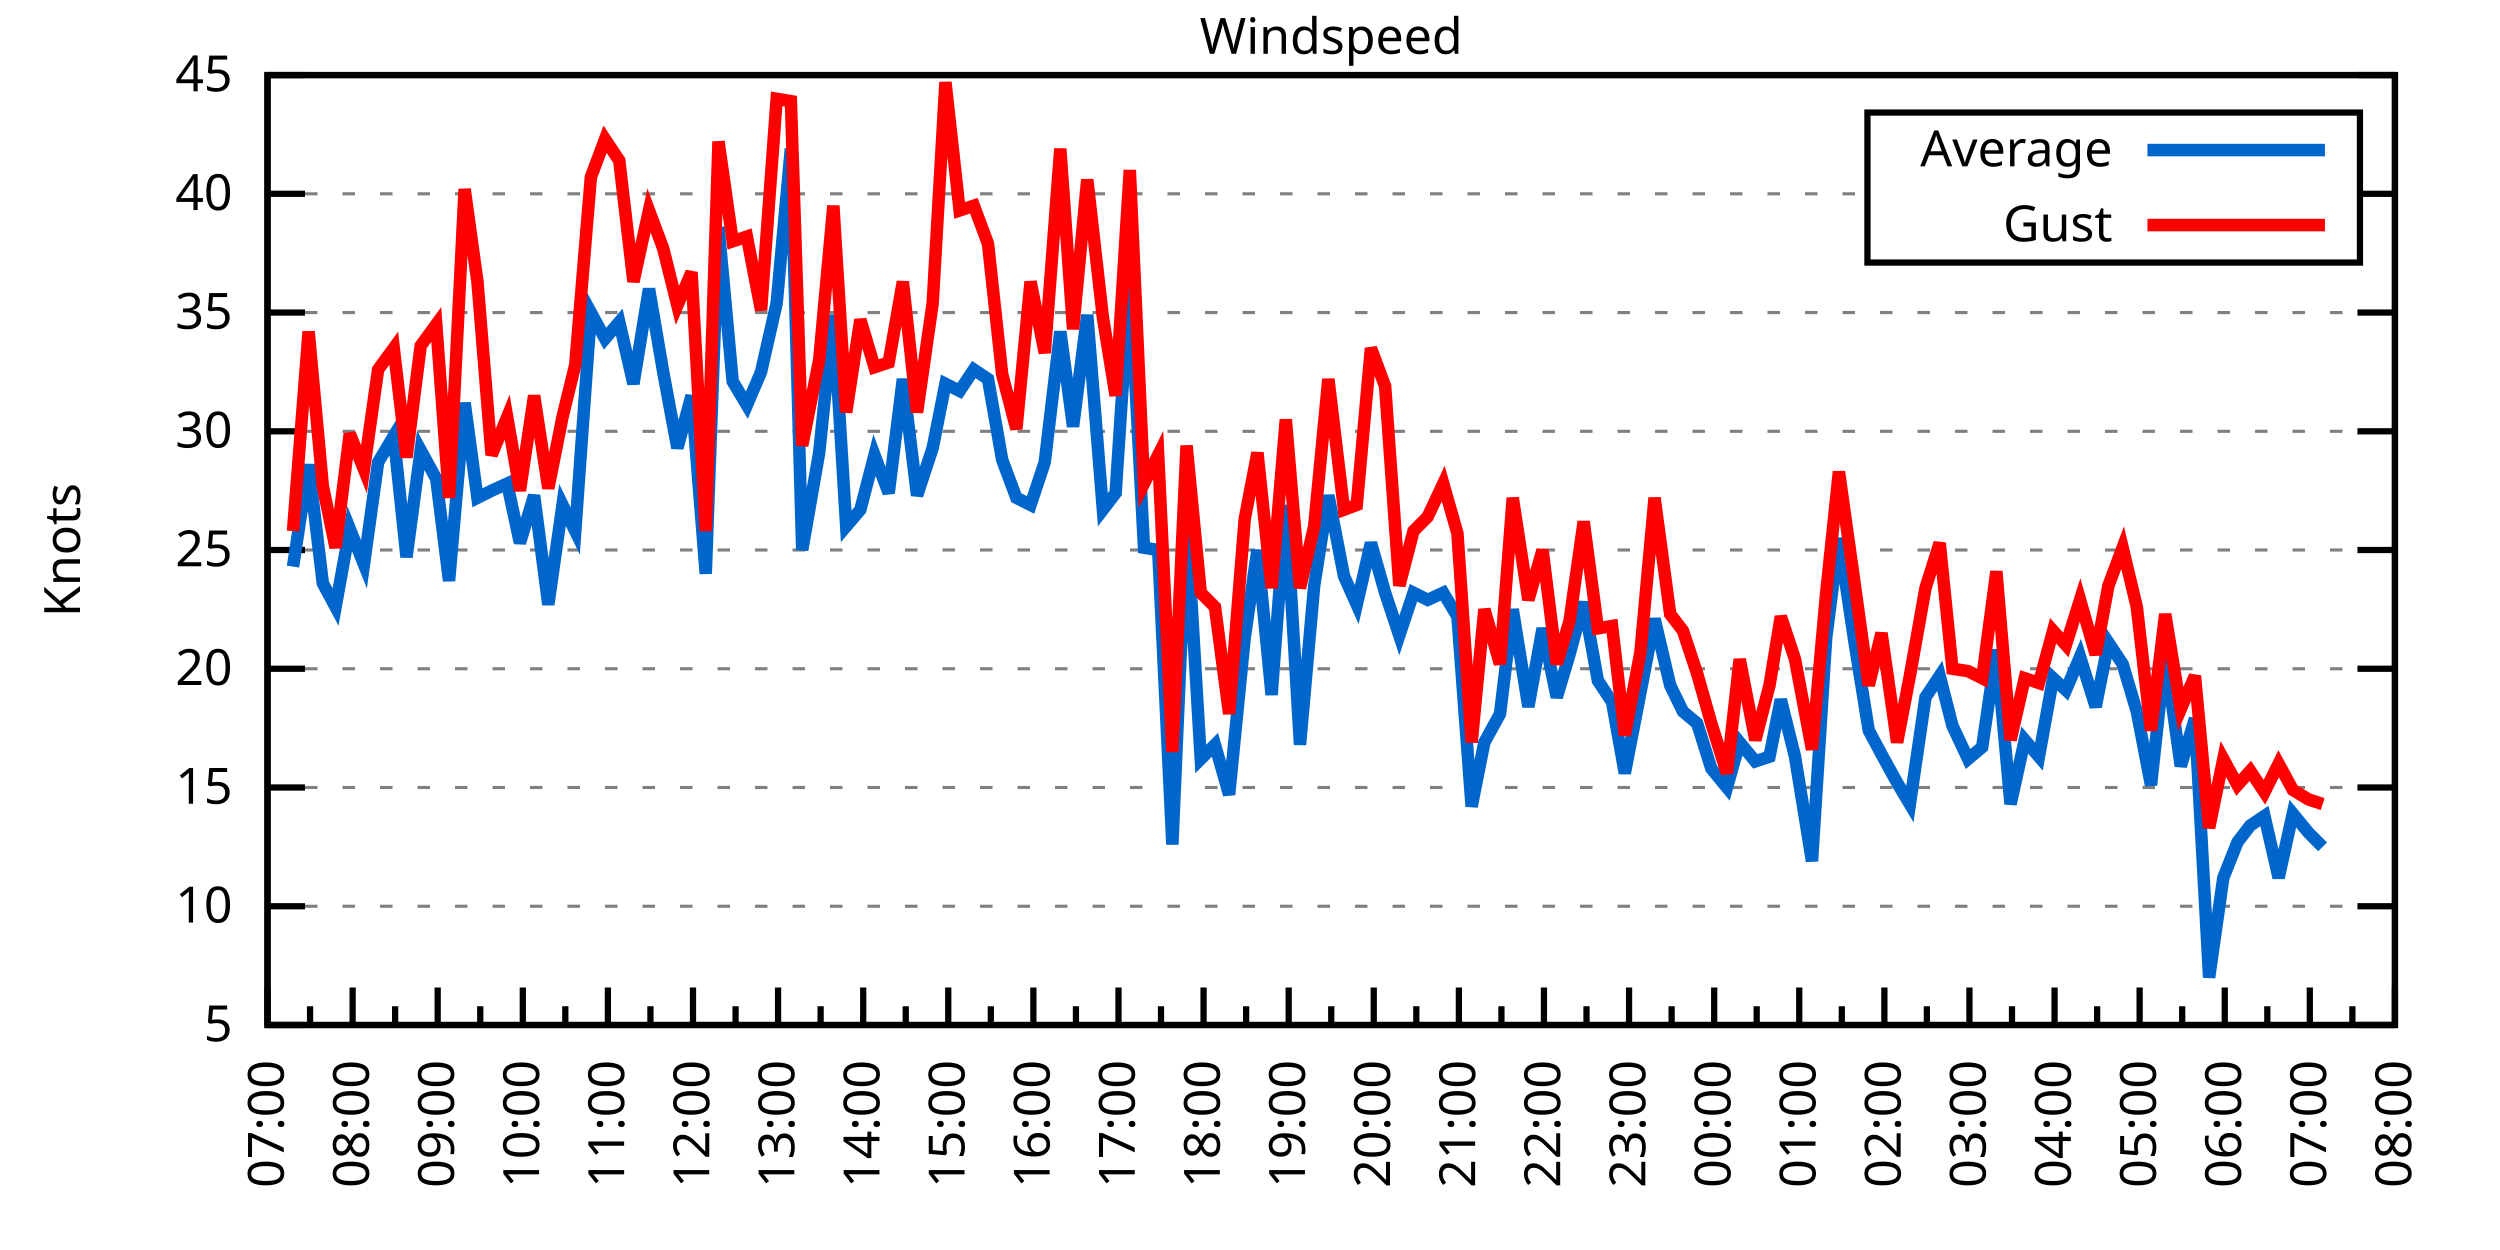
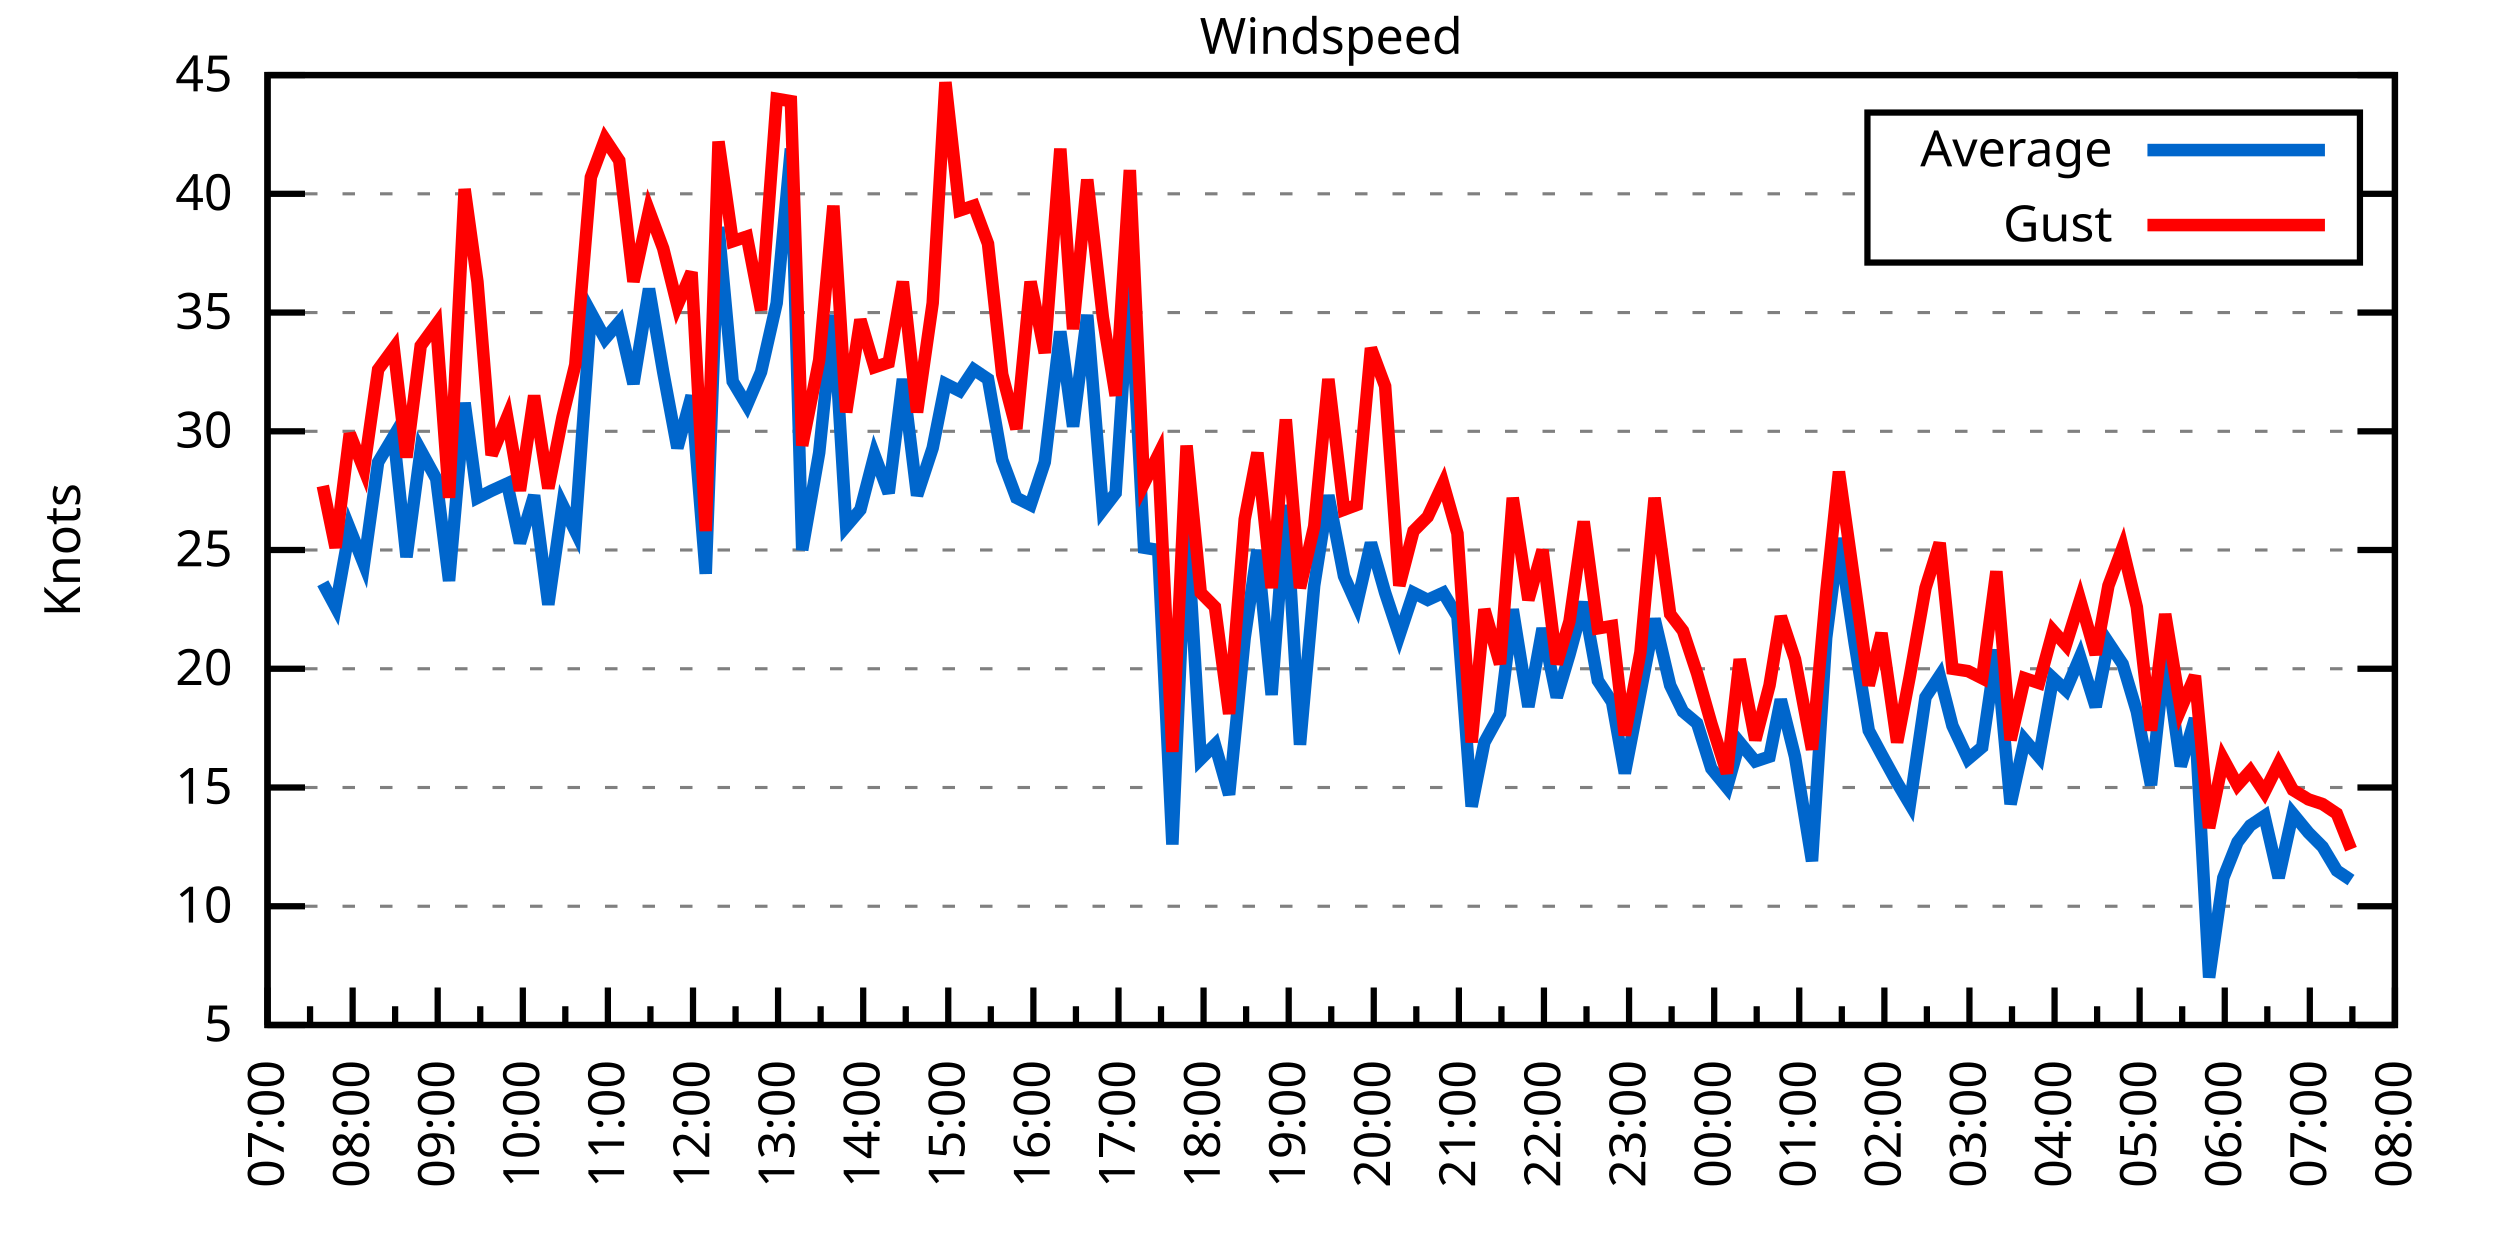
<svg xmlns="http://www.w3.org/2000/svg" xmlns:xlink="http://www.w3.org/1999/xlink" width="400" height="200" viewBox="0 0 400 200">
  <g id="gnuplot_canvas">
    <rect x="0" y="0" width="400" height="200" fill="none" />
    <defs>
      <circle id="gpDot" r="0.5" stroke-width="0.5" stroke="currentColor" />
      <path id="gpPt0" stroke-width="0.333" stroke="currentColor" d="M-1,0 h2 M0,-1 v2" />
      <path id="gpPt1" stroke-width="0.333" stroke="currentColor" d="M-1,-1 L1,1 M1,-1 L-1,1" />
      <path id="gpPt2" stroke-width="0.333" stroke="currentColor" d="M-1,0 L1,0 M0,-1 L0,1 M-1,-1 L1,1 M-1,1 L1,-1" />
      <rect id="gpPt3" stroke-width="0.333" stroke="currentColor" x="-1" y="-1" width="2" height="2" />
      <rect id="gpPt4" stroke-width="0.333" stroke="currentColor" fill="currentColor" x="-1" y="-1" width="2" height="2" />
      <circle id="gpPt5" stroke-width="0.333" stroke="currentColor" cx="0" cy="0" r="1" />
      <use xlink:href="#gpPt5" id="gpPt6" fill="currentColor" stroke="none" />
      <path id="gpPt7" stroke-width="0.333" stroke="currentColor" d="M0,-1.33 L-1.33,0.67 L1.33,0.67 z" />
      <use xlink:href="#gpPt7" id="gpPt8" fill="currentColor" stroke="none" />
      <use xlink:href="#gpPt7" id="gpPt9" stroke="currentColor" transform="rotate(180)" />
      <use xlink:href="#gpPt9" id="gpPt10" fill="currentColor" stroke="none" />
      <use xlink:href="#gpPt3" id="gpPt11" stroke="currentColor" transform="rotate(45)" />
      <use xlink:href="#gpPt11" id="gpPt12" fill="currentColor" stroke="none" />
      <path id="gpPt13" stroke-width="0.333" stroke="currentColor" d="M0,1.330 L1.265,0.411 L0.782,-1.067 L-0.782,-1.076 L-1.265,0.411 z" />
      <use xlink:href="#gpPt13" id="gpPt14" fill="currentColor" stroke="none" />
      <filter id="textbox" filterUnits="objectBoundingBox" x="0" y="0" height="1" width="1">
        <feFlood flood-color="white" flood-opacity="1" result="bgnd" />
        <feComposite in="SourceGraphic" in2="bgnd" operator="atop" />
      </filter>
      <filter id="greybox" filterUnits="objectBoundingBox" x="0" y="0" height="1" width="1">
        <feFlood flood-color="lightgrey" flood-opacity="1" result="grey" />
        <feComposite in="SourceGraphic" in2="grey" operator="atop" />
      </filter>
    </defs>
    <g fill="none" color="white" stroke="currentColor" stroke-width="1.00" stroke-linecap="butt" stroke-linejoin="miter">
</g>
    <g fill="none" color="black" stroke="currentColor" stroke-width="1.00" stroke-linecap="butt" stroke-linejoin="miter">
      <g stroke="none" shape-rendering="crispEdges">
        <polygon fill="rgb(255, 255, 255)" points="42.80,164.00 383.18,164.00 383.18,12.02 42.80,12.02 " />
      </g>
    </g>
    <g fill="none" color="black" stroke="currentColor" stroke-width="1.00" stroke-linecap="butt" stroke-linejoin="miter">
</g>
    <g fill="none" color="black" stroke="black" stroke-width="0.50" stroke-linecap="butt" stroke-linejoin="miter">
</g>
    <g fill="none" color="gray" stroke="currentColor" stroke-width="0.50" stroke-linecap="butt" stroke-linejoin="miter">
      <path stroke="gray" stroke-dasharray="2,4" class="gridline" d="M42.80,164.00 L383.19,164.00  " />
    </g>
    <g fill="none" color="gray" stroke="gray" stroke-width="1.00" stroke-linecap="butt" stroke-linejoin="miter">
</g>
    <g fill="none" color="black" stroke="currentColor" stroke-width="1.00" stroke-linecap="butt" stroke-linejoin="miter">
      <path stroke="black" d="M42.80,164.00 L48.80,164.00 M383.19,164.00 L377.19,164.00  " />
      <g transform="translate(37.20,166.60)" stroke="none" fill="black" font-family="Sans" font-size="8.00" text-anchor="end">
        <text>
          <tspan font-family="Sans"> 5</tspan>
        </text>
      </g>
    </g>
    <g fill="none" color="black" stroke="currentColor" stroke-width="1.00" stroke-linecap="butt" stroke-linejoin="miter">
</g>
    <g fill="none" color="black" stroke="black" stroke-width="0.50" stroke-linecap="butt" stroke-linejoin="miter">
</g>
    <g fill="none" color="gray" stroke="currentColor" stroke-width="0.50" stroke-linecap="butt" stroke-linejoin="miter">
      <path stroke="gray" stroke-dasharray="2,4" class="gridline" d="M42.80,145.00 L383.19,145.00  " />
    </g>
    <g fill="none" color="gray" stroke="gray" stroke-width="1.00" stroke-linecap="butt" stroke-linejoin="miter">
</g>
    <g fill="none" color="black" stroke="currentColor" stroke-width="1.00" stroke-linecap="butt" stroke-linejoin="miter">
      <path stroke="black" d="M42.80,145.00 L48.80,145.00 M383.19,145.00 L377.19,145.00  " />
      <g transform="translate(37.20,147.60)" stroke="none" fill="black" font-family="Sans" font-size="8.00" text-anchor="end">
        <text>
          <tspan font-family="Sans"> 10</tspan>
        </text>
      </g>
    </g>
    <g fill="none" color="black" stroke="currentColor" stroke-width="1.00" stroke-linecap="butt" stroke-linejoin="miter">
</g>
    <g fill="none" color="black" stroke="black" stroke-width="0.50" stroke-linecap="butt" stroke-linejoin="miter">
</g>
    <g fill="none" color="gray" stroke="currentColor" stroke-width="0.50" stroke-linecap="butt" stroke-linejoin="miter">
      <path stroke="gray" stroke-dasharray="2,4" class="gridline" d="M42.80,126.00 L383.19,126.00  " />
    </g>
    <g fill="none" color="gray" stroke="gray" stroke-width="1.00" stroke-linecap="butt" stroke-linejoin="miter">
</g>
    <g fill="none" color="black" stroke="currentColor" stroke-width="1.00" stroke-linecap="butt" stroke-linejoin="miter">
      <path stroke="black" d="M42.80,126.00 L48.80,126.00 M383.19,126.00 L377.19,126.00  " />
      <g transform="translate(37.20,128.60)" stroke="none" fill="black" font-family="Sans" font-size="8.00" text-anchor="end">
        <text>
          <tspan font-family="Sans"> 15</tspan>
        </text>
      </g>
    </g>
    <g fill="none" color="black" stroke="currentColor" stroke-width="1.00" stroke-linecap="butt" stroke-linejoin="miter">
</g>
    <g fill="none" color="black" stroke="black" stroke-width="0.50" stroke-linecap="butt" stroke-linejoin="miter">
</g>
    <g fill="none" color="gray" stroke="currentColor" stroke-width="0.50" stroke-linecap="butt" stroke-linejoin="miter">
      <path stroke="gray" stroke-dasharray="2,4" class="gridline" d="M42.80,107.00 L383.19,107.00  " />
    </g>
    <g fill="none" color="gray" stroke="gray" stroke-width="1.00" stroke-linecap="butt" stroke-linejoin="miter">
</g>
    <g fill="none" color="black" stroke="currentColor" stroke-width="1.00" stroke-linecap="butt" stroke-linejoin="miter">
      <path stroke="black" d="M42.80,107.00 L48.80,107.00 M383.19,107.00 L377.19,107.00  " />
      <g transform="translate(37.20,109.60)" stroke="none" fill="black" font-family="Sans" font-size="8.00" text-anchor="end">
        <text>
          <tspan font-family="Sans"> 20</tspan>
        </text>
      </g>
    </g>
    <g fill="none" color="black" stroke="currentColor" stroke-width="1.00" stroke-linecap="butt" stroke-linejoin="miter">
</g>
    <g fill="none" color="black" stroke="black" stroke-width="0.50" stroke-linecap="butt" stroke-linejoin="miter">
</g>
    <g fill="none" color="gray" stroke="currentColor" stroke-width="0.50" stroke-linecap="butt" stroke-linejoin="miter">
      <path stroke="gray" stroke-dasharray="2,4" class="gridline" d="M42.80,88.00 L383.19,88.00  " />
    </g>
    <g fill="none" color="gray" stroke="gray" stroke-width="1.00" stroke-linecap="butt" stroke-linejoin="miter">
</g>
    <g fill="none" color="black" stroke="currentColor" stroke-width="1.00" stroke-linecap="butt" stroke-linejoin="miter">
      <path stroke="black" d="M42.80,88.00 L48.80,88.00 M383.19,88.00 L377.19,88.00  " />
      <g transform="translate(37.20,90.60)" stroke="none" fill="black" font-family="Sans" font-size="8.00" text-anchor="end">
        <text>
          <tspan font-family="Sans"> 25</tspan>
        </text>
      </g>
    </g>
    <g fill="none" color="black" stroke="currentColor" stroke-width="1.00" stroke-linecap="butt" stroke-linejoin="miter">
</g>
    <g fill="none" color="black" stroke="black" stroke-width="0.50" stroke-linecap="butt" stroke-linejoin="miter">
</g>
    <g fill="none" color="gray" stroke="currentColor" stroke-width="0.50" stroke-linecap="butt" stroke-linejoin="miter">
      <path stroke="gray" stroke-dasharray="2,4" class="gridline" d="M42.80,69.01 L383.19,69.01  " />
    </g>
    <g fill="none" color="gray" stroke="gray" stroke-width="1.00" stroke-linecap="butt" stroke-linejoin="miter">
</g>
    <g fill="none" color="black" stroke="currentColor" stroke-width="1.00" stroke-linecap="butt" stroke-linejoin="miter">
      <path stroke="black" d="M42.80,69.01 L48.80,69.01 M383.19,69.01 L377.19,69.01  " />
      <g transform="translate(37.20,71.61)" stroke="none" fill="black" font-family="Sans" font-size="8.00" text-anchor="end">
        <text>
          <tspan font-family="Sans"> 30</tspan>
        </text>
      </g>
    </g>
    <g fill="none" color="black" stroke="currentColor" stroke-width="1.00" stroke-linecap="butt" stroke-linejoin="miter">
</g>
    <g fill="none" color="black" stroke="black" stroke-width="0.50" stroke-linecap="butt" stroke-linejoin="miter">
</g>
    <g fill="none" color="gray" stroke="currentColor" stroke-width="0.50" stroke-linecap="butt" stroke-linejoin="miter">
      <path stroke="gray" stroke-dasharray="2,4" class="gridline" d="M42.80,50.01 L383.19,50.01  " />
    </g>
    <g fill="none" color="gray" stroke="gray" stroke-width="1.00" stroke-linecap="butt" stroke-linejoin="miter">
</g>
    <g fill="none" color="black" stroke="currentColor" stroke-width="1.00" stroke-linecap="butt" stroke-linejoin="miter">
      <path stroke="black" d="M42.80,50.01 L48.80,50.01 M383.19,50.01 L377.19,50.01  " />
      <g transform="translate(37.20,52.61)" stroke="none" fill="black" font-family="Sans" font-size="8.00" text-anchor="end">
        <text>
          <tspan font-family="Sans"> 35</tspan>
        </text>
      </g>
    </g>
    <g fill="none" color="black" stroke="currentColor" stroke-width="1.00" stroke-linecap="butt" stroke-linejoin="miter">
</g>
    <g fill="none" color="black" stroke="black" stroke-width="0.50" stroke-linecap="butt" stroke-linejoin="miter">
</g>
    <g fill="none" color="gray" stroke="currentColor" stroke-width="0.50" stroke-linecap="butt" stroke-linejoin="miter">
      <path stroke="gray" stroke-dasharray="2,4" class="gridline" d="M42.80,31.01 L298.79,31.01 M377.59,31.01 L383.19,31.01  " />
    </g>
    <g fill="none" color="gray" stroke="gray" stroke-width="1.00" stroke-linecap="butt" stroke-linejoin="miter">
</g>
    <g fill="none" color="black" stroke="currentColor" stroke-width="1.00" stroke-linecap="butt" stroke-linejoin="miter">
      <path stroke="black" d="M42.80,31.01 L48.80,31.01 M383.19,31.01 L377.19,31.01  " />
      <g transform="translate(37.20,33.61)" stroke="none" fill="black" font-family="Sans" font-size="8.00" text-anchor="end">
        <text>
          <tspan font-family="Sans"> 40</tspan>
        </text>
      </g>
    </g>
    <g fill="none" color="black" stroke="currentColor" stroke-width="1.00" stroke-linecap="butt" stroke-linejoin="miter">
</g>
    <g fill="none" color="black" stroke="black" stroke-width="0.50" stroke-linecap="butt" stroke-linejoin="miter">
</g>
    <g fill="none" color="gray" stroke="currentColor" stroke-width="0.50" stroke-linecap="butt" stroke-linejoin="miter">
      <path stroke="gray" stroke-dasharray="2,4" class="gridline" d="M42.80,12.01 L383.19,12.01  " />
    </g>
    <g fill="none" color="gray" stroke="gray" stroke-width="1.00" stroke-linecap="butt" stroke-linejoin="miter">
</g>
    <g fill="none" color="black" stroke="currentColor" stroke-width="1.00" stroke-linecap="butt" stroke-linejoin="miter">
      <path stroke="black" d="M42.80,12.01 L48.80,12.01 M383.19,12.01 L377.19,12.01  " />
      <g transform="translate(37.20,14.61)" stroke="none" fill="black" font-family="Sans" font-size="8.00" text-anchor="end">
        <text>
          <tspan font-family="Sans"> 45</tspan>
        </text>
      </g>
    </g>
    <g fill="none" color="black" stroke="currentColor" stroke-width="1.00" stroke-linecap="butt" stroke-linejoin="miter">
      <path stroke="black" d="M42.80,164.00 L42.80,158.00  " />
      <g transform="translate(45.40,169.60) rotate(270)" stroke="none" fill="black" font-family="Sans" font-size="8.00" text-anchor="end">
        <text>
          <tspan font-family="Sans">07:00</tspan>
        </text>
      </g>
    </g>
    <g fill="none" color="black" stroke="currentColor" stroke-width="1.00" stroke-linecap="butt" stroke-linejoin="miter">
      <path stroke="black" d="M49.61,164.00 L49.61,161.00 M56.42,164.00 L56.42,158.00  " />
      <g transform="translate(59.02,169.60) rotate(270)" stroke="none" fill="black" font-family="Sans" font-size="8.00" text-anchor="end">
        <text>
          <tspan font-family="Sans">08:00</tspan>
        </text>
      </g>
    </g>
    <g fill="none" color="black" stroke="currentColor" stroke-width="1.00" stroke-linecap="butt" stroke-linejoin="miter">
      <path stroke="black" d="M63.22,164.00 L63.22,161.00 M70.03,164.00 L70.03,158.00  " />
      <g transform="translate(72.63,169.60) rotate(270)" stroke="none" fill="black" font-family="Sans" font-size="8.00" text-anchor="end">
        <text>
          <tspan font-family="Sans">09:00</tspan>
        </text>
      </g>
    </g>
    <g fill="none" color="black" stroke="currentColor" stroke-width="1.00" stroke-linecap="butt" stroke-linejoin="miter">
      <path stroke="black" d="M76.84,164.00 L76.84,161.00 M83.65,164.00 L83.65,158.00  " />
      <g transform="translate(86.25,169.60) rotate(270)" stroke="none" fill="black" font-family="Sans" font-size="8.00" text-anchor="end">
        <text>
          <tspan font-family="Sans">10:00</tspan>
        </text>
      </g>
    </g>
    <g fill="none" color="black" stroke="currentColor" stroke-width="1.00" stroke-linecap="butt" stroke-linejoin="miter">
      <path stroke="black" d="M90.45,164.00 L90.45,161.00 M97.26,164.00 L97.26,158.00  " />
      <g transform="translate(99.86,169.60) rotate(270)" stroke="none" fill="black" font-family="Sans" font-size="8.00" text-anchor="end">
        <text>
          <tspan font-family="Sans">11:00</tspan>
        </text>
      </g>
    </g>
    <g fill="none" color="black" stroke="currentColor" stroke-width="1.00" stroke-linecap="butt" stroke-linejoin="miter">
      <path stroke="black" d="M104.07,164.00 L104.07,161.00 M110.88,164.00 L110.88,158.00  " />
      <g transform="translate(113.48,169.60) rotate(270)" stroke="none" fill="black" font-family="Sans" font-size="8.00" text-anchor="end">
        <text>
          <tspan font-family="Sans">12:00</tspan>
        </text>
      </g>
    </g>
    <g fill="none" color="black" stroke="currentColor" stroke-width="1.00" stroke-linecap="butt" stroke-linejoin="miter">
      <path stroke="black" d="M117.69,164.00 L117.69,161.00 M124.49,164.00 L124.49,158.00  " />
      <g transform="translate(127.09,169.60) rotate(270)" stroke="none" fill="black" font-family="Sans" font-size="8.00" text-anchor="end">
        <text>
          <tspan font-family="Sans">13:00</tspan>
        </text>
      </g>
    </g>
    <g fill="none" color="black" stroke="currentColor" stroke-width="1.00" stroke-linecap="butt" stroke-linejoin="miter">
      <path stroke="black" d="M131.30,164.00 L131.30,161.00 M138.11,164.00 L138.11,158.00  " />
      <g transform="translate(140.71,169.60) rotate(270)" stroke="none" fill="black" font-family="Sans" font-size="8.00" text-anchor="end">
        <text>
          <tspan font-family="Sans">14:00</tspan>
        </text>
      </g>
    </g>
    <g fill="none" color="black" stroke="currentColor" stroke-width="1.00" stroke-linecap="butt" stroke-linejoin="miter">
      <path stroke="black" d="M144.92,164.00 L144.92,161.00 M151.72,164.00 L151.72,158.00  " />
      <g transform="translate(154.32,169.60) rotate(270)" stroke="none" fill="black" font-family="Sans" font-size="8.00" text-anchor="end">
        <text>
          <tspan font-family="Sans">15:00</tspan>
        </text>
      </g>
    </g>
    <g fill="none" color="black" stroke="currentColor" stroke-width="1.00" stroke-linecap="butt" stroke-linejoin="miter">
      <path stroke="black" d="M158.53,164.00 L158.53,161.00 M165.34,164.00 L165.34,158.00  " />
      <g transform="translate(167.94,169.60) rotate(270)" stroke="none" fill="black" font-family="Sans" font-size="8.00" text-anchor="end">
        <text>
          <tspan font-family="Sans">16:00</tspan>
        </text>
      </g>
    </g>
    <g fill="none" color="black" stroke="currentColor" stroke-width="1.00" stroke-linecap="butt" stroke-linejoin="miter">
      <path stroke="black" d="M172.15,164.00 L172.15,161.00 M178.96,164.00 L178.96,158.00  " />
      <g transform="translate(181.56,169.60) rotate(270)" stroke="none" fill="black" font-family="Sans" font-size="8.00" text-anchor="end">
        <text>
          <tspan font-family="Sans">17:00</tspan>
        </text>
      </g>
    </g>
    <g fill="none" color="black" stroke="currentColor" stroke-width="1.00" stroke-linecap="butt" stroke-linejoin="miter">
      <path stroke="black" d="M185.76,164.00 L185.76,161.00 M192.57,164.00 L192.57,158.00  " />
      <g transform="translate(195.17,169.60) rotate(270)" stroke="none" fill="black" font-family="Sans" font-size="8.00" text-anchor="end">
        <text>
          <tspan font-family="Sans">18:00</tspan>
        </text>
      </g>
    </g>
    <g fill="none" color="black" stroke="currentColor" stroke-width="1.00" stroke-linecap="butt" stroke-linejoin="miter">
      <path stroke="black" d="M199.38,164.00 L199.38,161.00 M206.19,164.00 L206.19,158.00  " />
      <g transform="translate(208.79,169.60) rotate(270)" stroke="none" fill="black" font-family="Sans" font-size="8.00" text-anchor="end">
        <text>
          <tspan font-family="Sans">19:00</tspan>
        </text>
      </g>
    </g>
    <g fill="none" color="black" stroke="currentColor" stroke-width="1.00" stroke-linecap="butt" stroke-linejoin="miter">
      <path stroke="black" d="M213.00,164.00 L213.00,161.00 M219.80,164.00 L219.80,158.00  " />
      <g transform="translate(222.40,169.60) rotate(270)" stroke="none" fill="black" font-family="Sans" font-size="8.00" text-anchor="end">
        <text>
          <tspan font-family="Sans">20:00</tspan>
        </text>
      </g>
    </g>
    <g fill="none" color="black" stroke="currentColor" stroke-width="1.00" stroke-linecap="butt" stroke-linejoin="miter">
      <path stroke="black" d="M226.61,164.00 L226.61,161.00 M233.42,164.00 L233.42,158.00  " />
      <g transform="translate(236.02,169.60) rotate(270)" stroke="none" fill="black" font-family="Sans" font-size="8.00" text-anchor="end">
        <text>
          <tspan font-family="Sans">21:00</tspan>
        </text>
      </g>
    </g>
    <g fill="none" color="black" stroke="currentColor" stroke-width="1.00" stroke-linecap="butt" stroke-linejoin="miter">
      <path stroke="black" d="M240.23,164.00 L240.23,161.00 M247.03,164.00 L247.03,158.00  " />
      <g transform="translate(249.63,169.60) rotate(270)" stroke="none" fill="black" font-family="Sans" font-size="8.00" text-anchor="end">
        <text>
          <tspan font-family="Sans">22:00</tspan>
        </text>
      </g>
    </g>
    <g fill="none" color="black" stroke="currentColor" stroke-width="1.00" stroke-linecap="butt" stroke-linejoin="miter">
      <path stroke="black" d="M253.84,164.00 L253.84,161.00 M260.65,164.00 L260.65,158.00  " />
      <g transform="translate(263.25,169.60) rotate(270)" stroke="none" fill="black" font-family="Sans" font-size="8.00" text-anchor="end">
        <text>
          <tspan font-family="Sans">23:00</tspan>
        </text>
      </g>
    </g>
    <g fill="none" color="black" stroke="currentColor" stroke-width="1.00" stroke-linecap="butt" stroke-linejoin="miter">
      <path stroke="black" d="M267.46,164.00 L267.46,161.00 M274.27,164.00 L274.27,158.00  " />
      <g transform="translate(276.87,169.60) rotate(270)" stroke="none" fill="black" font-family="Sans" font-size="8.00" text-anchor="end">
        <text>
          <tspan font-family="Sans">00:00</tspan>
        </text>
      </g>
    </g>
    <g fill="none" color="black" stroke="currentColor" stroke-width="1.00" stroke-linecap="butt" stroke-linejoin="miter">
      <path stroke="black" d="M281.07,164.00 L281.07,161.00 M287.88,164.00 L287.88,158.00  " />
      <g transform="translate(290.48,169.60) rotate(270)" stroke="none" fill="black" font-family="Sans" font-size="8.00" text-anchor="end">
        <text>
          <tspan font-family="Sans">01:00</tspan>
        </text>
      </g>
    </g>
    <g fill="none" color="black" stroke="currentColor" stroke-width="1.00" stroke-linecap="butt" stroke-linejoin="miter">
      <path stroke="black" d="M294.69,164.00 L294.69,161.00 M301.50,164.00 L301.50,158.00  " />
      <g transform="translate(304.10,169.60) rotate(270)" stroke="none" fill="black" font-family="Sans" font-size="8.00" text-anchor="end">
        <text>
          <tspan font-family="Sans">02:00</tspan>
        </text>
      </g>
    </g>
    <g fill="none" color="black" stroke="currentColor" stroke-width="1.00" stroke-linecap="butt" stroke-linejoin="miter">
      <path stroke="black" d="M308.30,164.00 L308.30,161.00 M315.11,164.00 L315.11,158.00  " />
      <g transform="translate(317.71,169.60) rotate(270)" stroke="none" fill="black" font-family="Sans" font-size="8.00" text-anchor="end">
        <text>
          <tspan font-family="Sans">03:00</tspan>
        </text>
      </g>
    </g>
    <g fill="none" color="black" stroke="currentColor" stroke-width="1.00" stroke-linecap="butt" stroke-linejoin="miter">
      <path stroke="black" d="M321.92,164.00 L321.92,161.00 M328.73,164.00 L328.73,158.00  " />
      <g transform="translate(331.33,169.60) rotate(270)" stroke="none" fill="black" font-family="Sans" font-size="8.00" text-anchor="end">
        <text>
          <tspan font-family="Sans">04:00</tspan>
        </text>
      </g>
    </g>
    <g fill="none" color="black" stroke="currentColor" stroke-width="1.00" stroke-linecap="butt" stroke-linejoin="miter">
      <path stroke="black" d="M335.54,164.00 L335.54,161.00 M342.34,164.00 L342.34,158.00  " />
      <g transform="translate(344.94,169.60) rotate(270)" stroke="none" fill="black" font-family="Sans" font-size="8.00" text-anchor="end">
        <text>
          <tspan font-family="Sans">05:00</tspan>
        </text>
      </g>
    </g>
    <g fill="none" color="black" stroke="currentColor" stroke-width="1.00" stroke-linecap="butt" stroke-linejoin="miter">
      <path stroke="black" d="M349.15,164.00 L349.15,161.00 M355.96,164.00 L355.96,158.00  " />
      <g transform="translate(358.56,169.60) rotate(270)" stroke="none" fill="black" font-family="Sans" font-size="8.00" text-anchor="end">
        <text>
          <tspan font-family="Sans">06:00</tspan>
        </text>
      </g>
    </g>
    <g fill="none" color="black" stroke="currentColor" stroke-width="1.00" stroke-linecap="butt" stroke-linejoin="miter">
      <path stroke="black" d="M362.77,164.00 L362.77,161.00 M369.57,164.00 L369.57,158.00  " />
      <g transform="translate(372.17,169.60) rotate(270)" stroke="none" fill="black" font-family="Sans" font-size="8.00" text-anchor="end">
        <text>
          <tspan font-family="Sans">07:00</tspan>
        </text>
      </g>
    </g>
    <g fill="none" color="black" stroke="currentColor" stroke-width="1.00" stroke-linecap="butt" stroke-linejoin="miter">
      <path stroke="black" d="M376.38,164.00 L376.38,161.00 M383.19,164.00 L383.19,158.00  " />
      <g transform="translate(385.79,169.60) rotate(270)" stroke="none" fill="black" font-family="Sans" font-size="8.00" text-anchor="end">
        <text>
          <tspan font-family="Sans">08:00</tspan>
        </text>
      </g>
    </g>
    <g fill="none" color="black" stroke="currentColor" stroke-width="1.00" stroke-linecap="butt" stroke-linejoin="miter">
</g>
    <g fill="none" color="black" stroke="currentColor" stroke-width="1.00" stroke-linecap="butt" stroke-linejoin="miter">
      <path stroke="black" d="M42.80,12.01 L42.80,164.00 L383.19,164.00 L383.19,12.01 L42.80,12.01 Z  " />
    </g>
    <g fill="none" color="black" stroke="currentColor" stroke-width="1.00" stroke-linecap="butt" stroke-linejoin="miter">
      <g transform="translate(12.80,88.01) rotate(270)" stroke="none" fill="black" font-family="Sans" font-size="8.00" text-anchor="middle">
        <text>
          <tspan font-family="Sans">Knots</tspan>
        </text>
      </g>
    </g>
    <g fill="none" color="black" stroke="currentColor" stroke-width="1.00" stroke-linecap="butt" stroke-linejoin="miter">
</g>
    <g fill="none" color="black" stroke="currentColor" stroke-width="1.00" stroke-linecap="butt" stroke-linejoin="miter">
      <path stroke="black" d="M298.79,42.01 L298.79,18.01 L377.59,18.01 L377.59,42.01 L298.79,42.01 Z  " />
    </g>
    <g id="Windspeed_plot_1">
      <g fill="none" color="white" stroke="black" stroke-width="2.00" stroke-linecap="butt" stroke-linejoin="miter">
</g>
      <g fill="none" color="black" stroke="currentColor" stroke-width="2.00" stroke-linecap="butt" stroke-linejoin="miter">
        <g transform="translate(337.99,26.61)" stroke="none" fill="black" font-family="Sans" font-size="8.00" text-anchor="end">
          <text>
            <tspan font-family="Sans">Average</tspan>
          </text>
        </g>
      </g>
      <g fill="none" color="black" stroke="currentColor" stroke-width="2.00" stroke-linecap="butt" stroke-linejoin="miter">
-         <path stroke="rgb(  0, 102, 204)" d="M343.59,24.01 L371.99,24.01 M46.88,90.66 L49.38,74.33 L51.65,93.32 L53.69,97.12 L55.96,84.59 L58.23,90.28   L60.50,73.95 L63.00,69.77 L65.04,89.14 L67.31,72.05 L69.80,76.61 L71.85,92.94 L74.34,64.45 L76.39,79.65   L78.65,78.51 L81.15,77.37 L83.19,86.87 L85.46,79.27 L87.73,96.74 L90.00,80.79 L92.04,84.97 L94.54,50.01   L96.81,54.19 L99.08,51.53 L101.35,61.41 L103.84,46.21 L106.11,59.51 L108.38,71.67 L110.65,63.31 L112.92,91.80   L114.96,36.33 L117.23,61.03 L119.50,64.83 L121.77,59.51 L124.27,48.49 L126.54,23.79 L128.35,88.00 L131.07,72.43   L133.34,50.39 L135.39,84.21 L137.66,81.55 L139.92,72.81 L142.19,78.89 L144.46,60.65 L146.73,79.27 L149.23,71.67   L151.27,61.41 L153.54,62.55 L155.81,59.13 L158.08,60.65 L160.35,73.57 L162.62,79.65 L164.89,80.79 L167.16,73.95   L169.65,53.05 L171.69,68.25 L173.96,50.39 L176.46,81.55 L178.50,78.89 L180.77,44.31 L183.04,87.63 L185.31,88.00   L187.58,135.12 L189.85,83.07 L192.12,121.44 L194.39,119.16 L196.66,127.14 L199.15,102.06 L201.19,88.00 L203.46,111.18   L205.73,80.79 L208.00,119.16 L210.27,93.70 L212.54,79.27 L215.04,92.18 L217.08,96.74 L219.35,86.87 L221.62,94.84   L223.89,101.68 L226.16,94.84 L228.43,95.98 L230.92,94.84 L233.19,98.64 L235.46,129.04 L237.50,118.78 L240.00,114.22   L242.04,97.50 L244.54,113.08 L246.81,100.54 L249.08,111.56 L251.12,104.72 L253.39,96.36 L255.66,108.90 L257.93,112.32   L259.97,123.72 L262.47,110.80 L264.73,99.02 L267.23,109.66 L269.27,113.84 L271.54,115.74 L273.81,122.96 L276.31,126.00   L278.35,118.78 L280.85,121.82 L283.12,121.06 L284.93,111.94 L287.20,121.06 L289.92,137.78 L292.19,102.06 L294.23,86.11   L296.73,102.82 L299.00,116.88 L301.04,120.68 L303.54,125.24 L305.58,128.66 L308.08,111.56 L310.35,108.14 L312.39,116.12   L314.89,121.44 L317.15,119.54 L319.42,103.96 L321.69,128.66 L323.96,118.40 L326.23,121.06 L328.50,108.52 L330.54,110.42   L332.81,105.10 L335.31,113.08 L337.35,102.82 L339.62,106.24 L341.89,113.84 L344.16,125.62 L346.43,104.72 L348.92,122.58   L351.19,114.98 L353.46,156.40 L355.73,140.44 L358.00,134.74 L360.04,132.08 L362.31,130.56 L364.58,140.44 L366.85,130.18   L369.35,133.22 L371.62,135.50  " />
+         <path stroke="rgb(  0, 102, 204)" d="M343.59,24.01 L371.99,24.01 M51.65,93.32 L53.69,97.12 L55.96,84.59 L58.23,90.28 L60.50,73.95 L63.00,69.77   L65.04,89.14 L67.31,72.05 L69.80,76.61 L71.85,92.94 L74.34,64.45 L76.39,79.65 L78.65,78.51 L81.15,77.37   L83.19,86.87 L85.46,79.27 L87.73,96.74 L90.00,80.79 L92.04,84.97 L94.54,50.01 L96.81,54.19 L99.08,51.53   L101.35,61.41 L103.84,46.21 L106.11,59.51 L108.38,71.67 L110.65,63.31 L112.92,91.80 L114.96,36.33 L117.23,61.03   L119.50,64.83 L121.77,59.51 L124.27,48.49 L126.54,23.79 L128.35,88.00 L131.07,72.43 L133.34,50.39 L135.39,84.21   L137.66,81.55 L139.92,72.81 L142.19,78.89 L144.46,60.65 L146.73,79.27 L149.23,71.67 L151.27,61.41 L153.54,62.55   L155.81,59.13 L158.08,60.65 L160.35,73.57 L162.62,79.65 L164.89,80.79 L167.16,73.95 L169.65,53.05 L171.69,68.25   L173.96,50.39 L176.46,81.55 L178.50,78.89 L180.77,44.31 L183.04,87.63 L185.31,88.00 L187.58,135.12 L189.85,83.07   L192.12,121.44 L194.39,119.16 L196.66,127.14 L199.15,102.06 L201.19,88.00 L203.46,111.18 L205.73,80.79 L208.00,119.16   L210.27,93.70 L212.54,79.27 L215.04,92.18 L217.08,96.74 L219.35,86.87 L221.62,94.84 L223.89,101.68 L226.16,94.84   L228.43,95.98 L230.92,94.84 L233.19,98.64 L235.46,129.04 L237.50,118.78 L240.00,114.22 L242.04,97.50 L244.54,113.08   L246.81,100.54 L249.08,111.56 L251.12,104.72 L253.39,96.36 L255.66,108.90 L257.93,112.32 L259.97,123.72 L262.47,110.80   L264.73,99.02 L267.23,109.66 L269.27,113.84 L271.54,115.74 L273.81,122.96 L276.31,126.00 L278.35,118.78 L280.85,121.82   L283.12,121.06 L284.93,111.94 L287.20,121.06 L289.92,137.78 L292.19,102.06 L294.23,86.11 L296.73,102.82 L299.00,116.88   L301.04,120.68 L303.54,125.24 L305.58,128.66 L308.08,111.56 L310.35,108.14 L312.39,116.12 L314.89,121.44 L317.15,119.54   L319.42,103.96 L321.69,128.66 L323.96,118.40 L326.23,121.06 L328.50,108.52 L330.54,110.42 L332.81,105.10 L335.31,113.08   L337.35,102.82 L339.62,106.24 L341.89,113.84 L344.16,125.62 L346.43,104.72 L348.92,122.58 L351.19,114.98 L353.46,156.40   L355.73,140.44 L358.00,134.74 L360.04,132.08 L362.31,130.56 L364.58,140.44 L366.85,130.18 L369.35,133.22 L371.62,135.50   L373.89,139.30 L376.16,140.82  " />
      </g>
    </g>
    <g id="Windspeed_plot_2">
      <g fill="none" color="black" stroke="currentColor" stroke-width="2.00" stroke-linecap="butt" stroke-linejoin="miter">
        <g transform="translate(337.99,38.61)" stroke="none" fill="black" font-family="Sans" font-size="8.00" text-anchor="end">
          <text>
            <tspan font-family="Sans">Gust</tspan>
          </text>
        </g>
      </g>
      <g fill="none" color="black" stroke="currentColor" stroke-width="2.00" stroke-linecap="butt" stroke-linejoin="miter">
-         <path stroke="rgb(255,   0,   0)" d="M343.59,36.01 L371.99,36.01 M46.88,84.97 L49.38,53.05 L51.65,77.75 L53.69,87.63 L55.96,69.39 L58.23,75.09   L60.50,59.13 L63.00,55.71 L65.04,73.19 L67.31,55.33 L69.80,51.91 L71.85,79.65 L74.34,30.25 L76.39,45.07   L78.65,72.81 L81.15,66.73 L83.19,78.51 L85.46,63.31 L87.73,78.13 L90.00,66.73 L92.04,58.37 L94.54,28.35   L96.81,22.27 L99.08,25.69 L101.35,45.07 L103.84,33.67 L106.11,39.75 L108.38,48.87 L110.65,43.55 L112.92,84.97   L114.96,22.65 L117.23,38.61 L119.50,37.85 L121.77,49.63 L124.27,15.81 L126.54,16.19 L128.35,71.29 L131.07,57.61   L133.34,32.91 L135.39,65.97 L137.66,51.15 L139.92,58.75 L142.19,57.99 L144.46,45.07 L146.73,65.97 L149.23,48.49   L151.27,13.15 L153.54,33.67 L155.81,32.91 L158.08,38.99 L160.35,59.89 L162.62,68.63 L164.89,45.07 L167.16,56.47   L169.65,23.79 L171.69,52.67 L173.96,28.73 L176.46,50.77 L178.50,63.31 L180.77,27.21 L183.04,77.37 L185.31,72.81   L187.58,120.30 L189.85,71.29 L192.12,94.84 L194.39,97.12 L196.66,114.22 L199.15,83.07 L201.19,72.43 L203.46,94.08   L205.73,67.11 L208.00,94.08 L210.27,84.21 L212.54,60.65 L215.04,81.55 L217.08,80.79 L219.35,55.71 L221.62,61.79   L223.89,93.70 L226.16,84.97 L228.43,82.69 L230.92,77.37 L233.19,85.35 L235.46,118.78 L237.50,97.50 L240.00,106.24   L242.04,79.65 L244.54,95.98 L246.81,88.00 L249.08,106.24 L251.12,99.40 L253.39,83.45 L255.66,100.54 L257.93,100.16   L259.97,117.64 L262.47,104.34 L264.73,79.65 L267.23,98.26 L269.27,100.92 L271.54,107.76 L273.81,115.74 L276.31,123.72   L278.35,105.48 L280.85,118.40 L283.12,109.66 L284.93,98.64 L287.20,105.48 L289.92,119.92 L292.19,94.84 L294.23,75.47   L296.73,93.32 L299.00,109.66 L301.04,101.30 L303.54,118.78 L305.58,108.14 L308.08,94.08 L310.35,86.87 L312.39,107.00   L314.89,107.38 L317.15,108.52 L319.42,91.42 L321.69,118.40 L323.96,108.52 L326.23,109.28 L328.50,100.92 L330.54,103.20   L332.81,95.98 L335.31,104.72 L337.35,93.70 L339.62,87.63 L341.89,97.12 L344.16,116.88 L346.43,98.26 L348.92,113.46   L351.19,108.14 L353.46,132.46 L355.73,121.44 L358.00,125.62 L360.04,123.34 L362.31,126.76 L364.58,122.20 L366.85,126.38   L369.35,127.90 L371.62,128.66  " />
+         <path stroke="rgb(255,   0,   0)" d="M343.59,36.01 L371.99,36.01 M51.65,77.75 L53.69,87.63 L55.96,69.39 L58.23,75.09 L60.50,59.13 L63.00,55.71   L65.04,73.19 L67.31,55.33 L69.80,51.91 L71.85,79.65 L74.34,30.25 L76.39,45.07 L78.65,72.81 L81.15,66.73   L83.19,78.51 L85.46,63.31 L87.73,78.13 L90.00,66.73 L92.04,58.37 L94.54,28.35 L96.81,22.27 L99.08,25.69   L101.35,45.07 L103.84,33.67 L106.11,39.75 L108.38,48.87 L110.65,43.55 L112.92,84.97 L114.96,22.65 L117.23,38.61   L119.50,37.85 L121.77,49.63 L124.27,15.81 L126.54,16.19 L128.35,71.29 L131.07,57.61 L133.34,32.91 L135.39,65.97   L137.66,51.15 L139.92,58.75 L142.19,57.99 L144.46,45.07 L146.73,65.97 L149.23,48.49 L151.27,13.15 L153.54,33.67   L155.81,32.91 L158.08,38.99 L160.35,59.89 L162.62,68.63 L164.89,45.07 L167.16,56.47 L169.65,23.79 L171.69,52.67   L173.96,28.73 L176.46,50.77 L178.50,63.31 L180.77,27.21 L183.04,77.37 L185.31,72.81 L187.58,120.30 L189.85,71.29   L192.12,94.84 L194.39,97.12 L196.66,114.22 L199.15,83.07 L201.19,72.43 L203.46,94.08 L205.73,67.11 L208.00,94.08   L210.27,84.21 L212.54,60.65 L215.04,81.55 L217.08,80.79 L219.35,55.71 L221.62,61.79 L223.89,93.70 L226.16,84.97   L228.43,82.69 L230.92,77.37 L233.19,85.35 L235.46,118.78 L237.50,97.50 L240.00,106.24 L242.04,79.65 L244.54,95.98   L246.81,88.00 L249.08,106.24 L251.12,99.40 L253.39,83.45 L255.66,100.54 L257.93,100.16 L259.97,117.64 L262.47,104.34   L264.73,79.65 L267.23,98.26 L269.27,100.92 L271.54,107.76 L273.81,115.74 L276.31,123.72 L278.35,105.48 L280.85,118.40   L283.12,109.66 L284.93,98.64 L287.20,105.48 L289.92,119.92 L292.19,94.84 L294.23,75.47 L296.73,93.32 L299.00,109.66   L301.04,101.30 L303.54,118.78 L305.58,108.14 L308.08,94.08 L310.35,86.87 L312.39,107.00 L314.89,107.38 L317.15,108.52   L319.42,91.42 L321.69,118.40 L323.96,108.52 L326.23,109.28 L328.50,100.92 L330.54,103.20 L332.81,95.98 L335.31,104.72   L337.35,93.70 L339.62,87.63 L341.89,97.12 L344.16,116.88 L346.43,98.26 L348.92,113.46 L351.19,108.14 L353.46,132.46   L355.73,121.44 L358.00,125.62 L360.04,123.34 L362.31,126.76 L364.58,122.20 L366.85,126.38 L369.35,127.90 L371.62,128.66   L373.89,130.18 L376.16,135.88  " />
      </g>
    </g>
    <g fill="none" color="black" stroke="currentColor" stroke-width="2.00" stroke-linecap="butt" stroke-linejoin="miter">
</g>
    <g fill="none" color="black" stroke="black" stroke-width="1.00" stroke-linecap="butt" stroke-linejoin="miter">
</g>
    <g fill="none" color="black" stroke="currentColor" stroke-width="1.00" stroke-linecap="butt" stroke-linejoin="miter">
      <path stroke="black" d="M42.80,12.01 L42.80,164.00 L383.19,164.00 L383.19,12.01 L42.80,12.01 Z  " />
    </g>
    <g fill="none" color="black" stroke="currentColor" stroke-width="1.00" stroke-linecap="butt" stroke-linejoin="miter">
      <g transform="translate(212.99,8.61)" stroke="none" fill="black" font-family="Sans" font-size="8.00" text-anchor="middle">
        <text>
          <tspan font-family="Sans">Windspeed</tspan>
        </text>
      </g>
    </g>
    <g fill="none" color="black" stroke="currentColor" stroke-width="1.00" stroke-linecap="butt" stroke-linejoin="miter">
</g>
  </g>
</svg>
